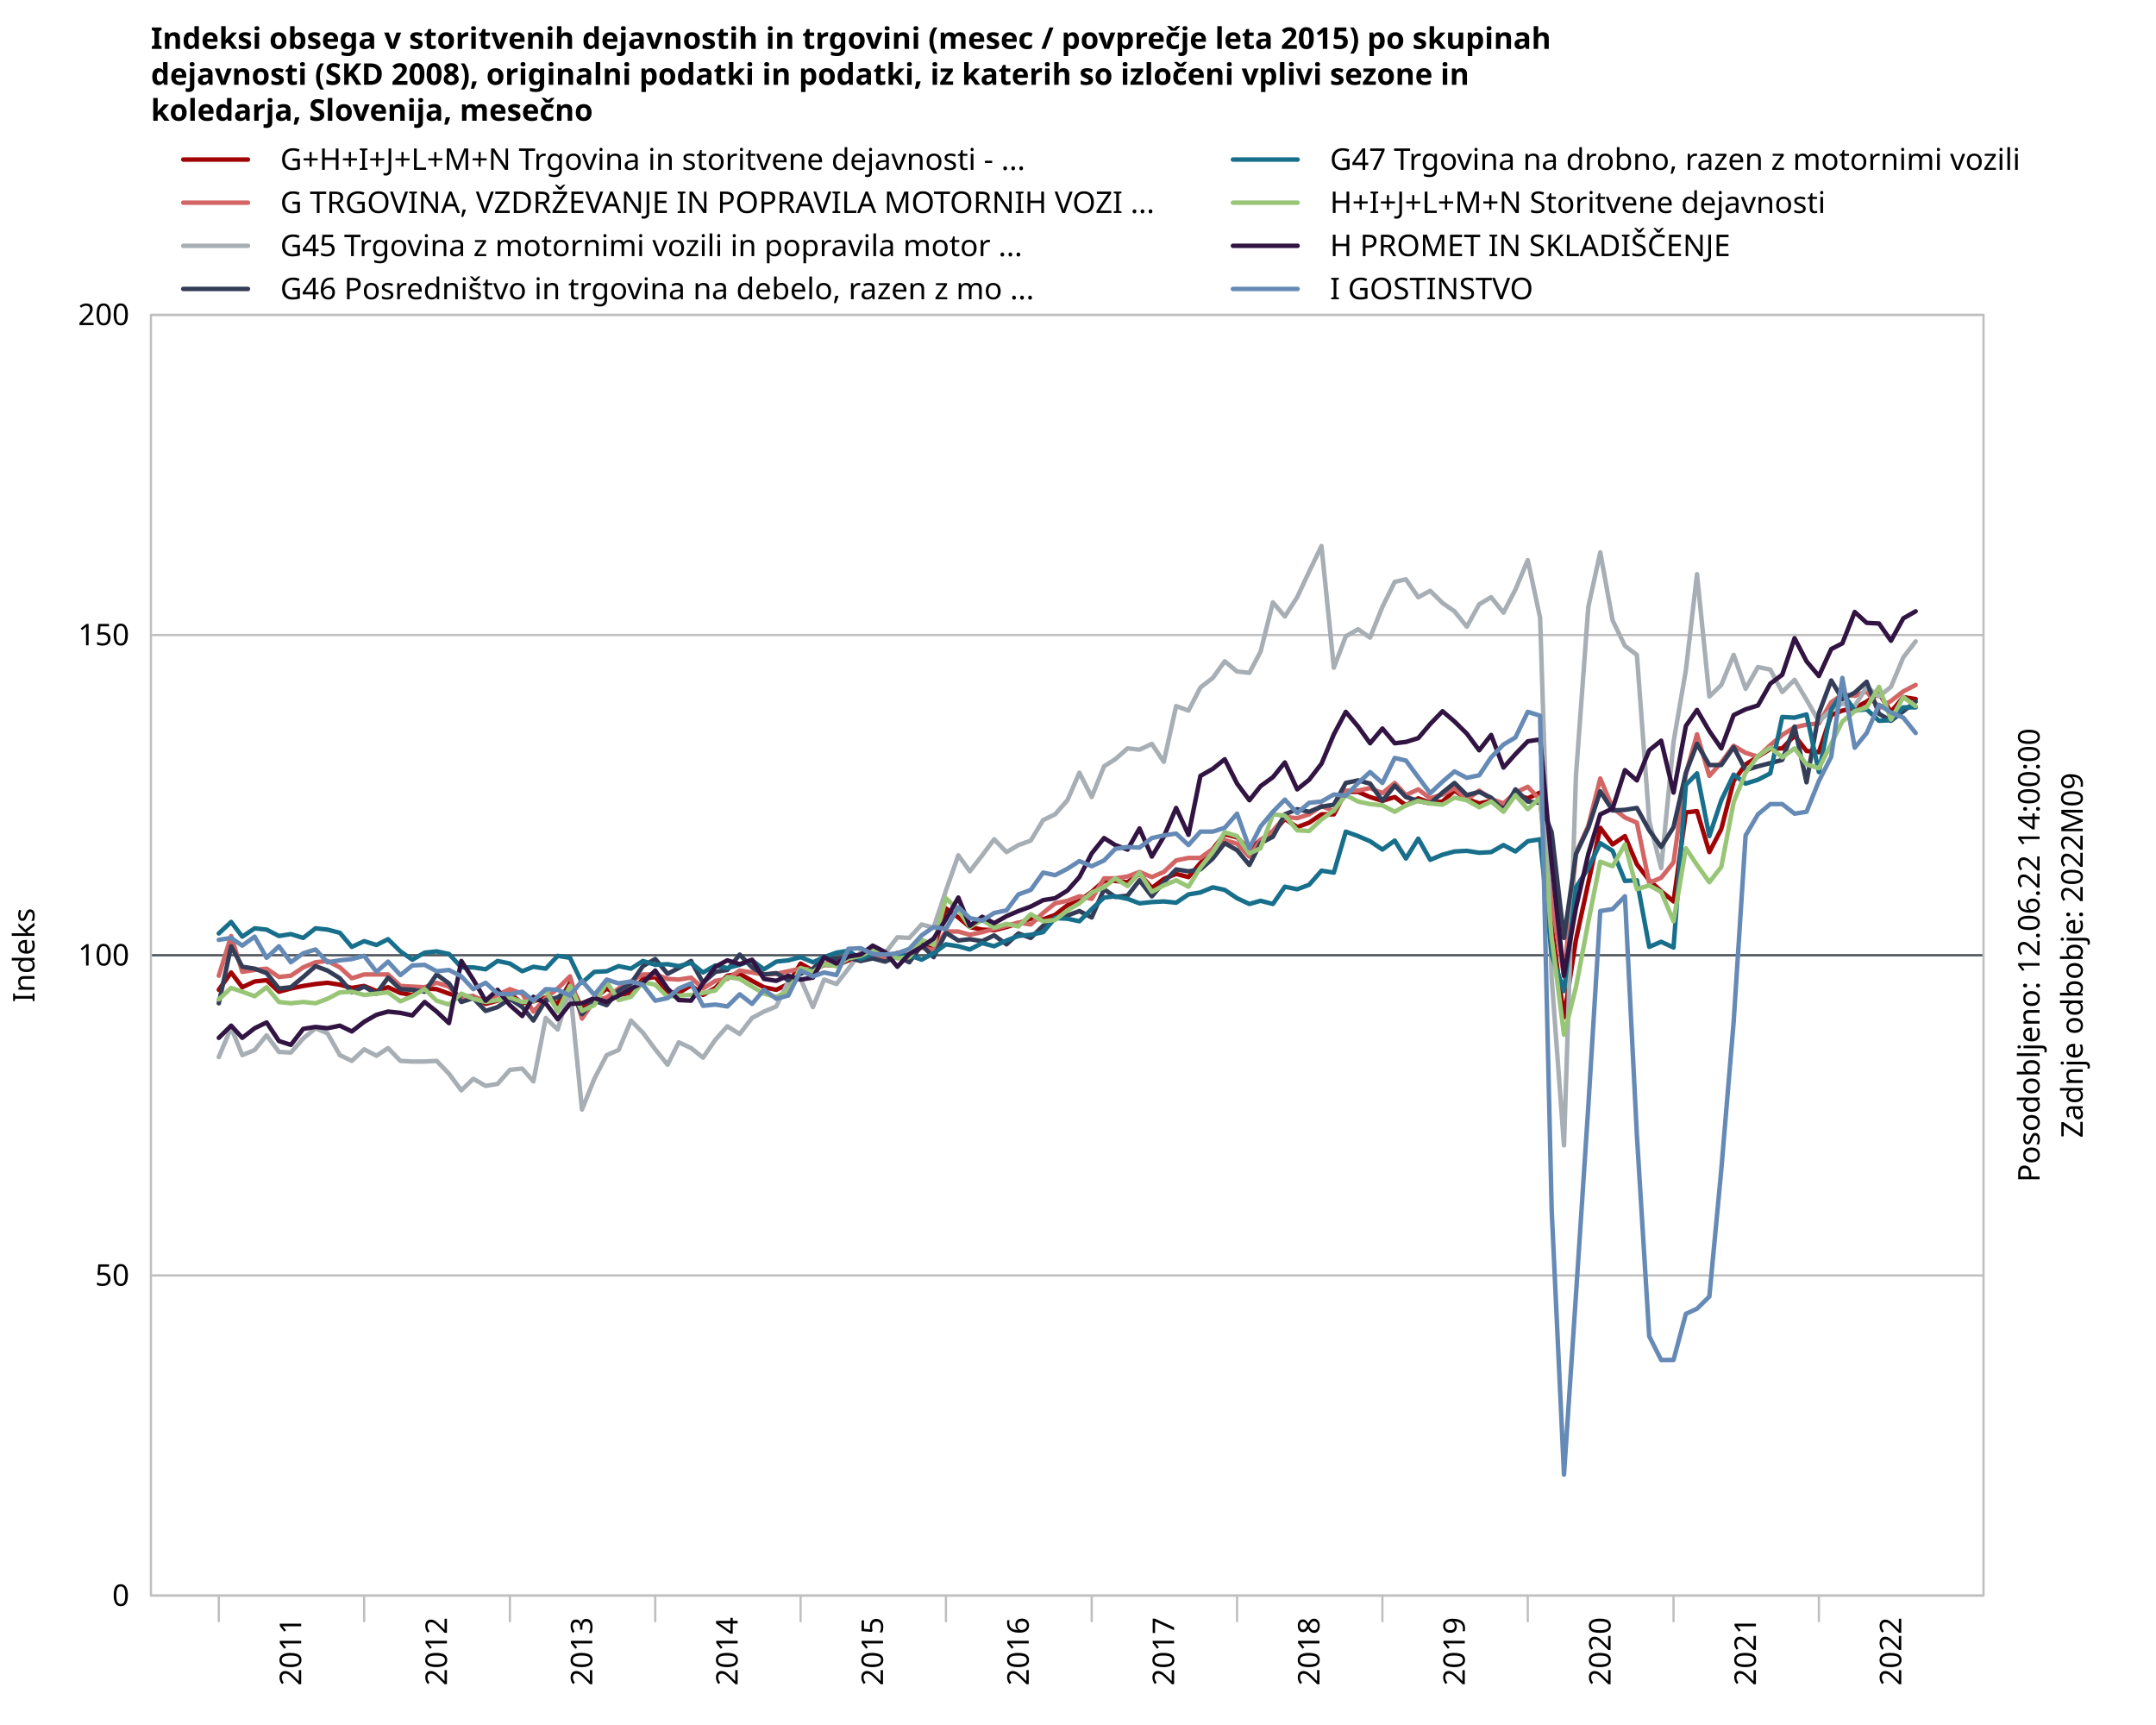
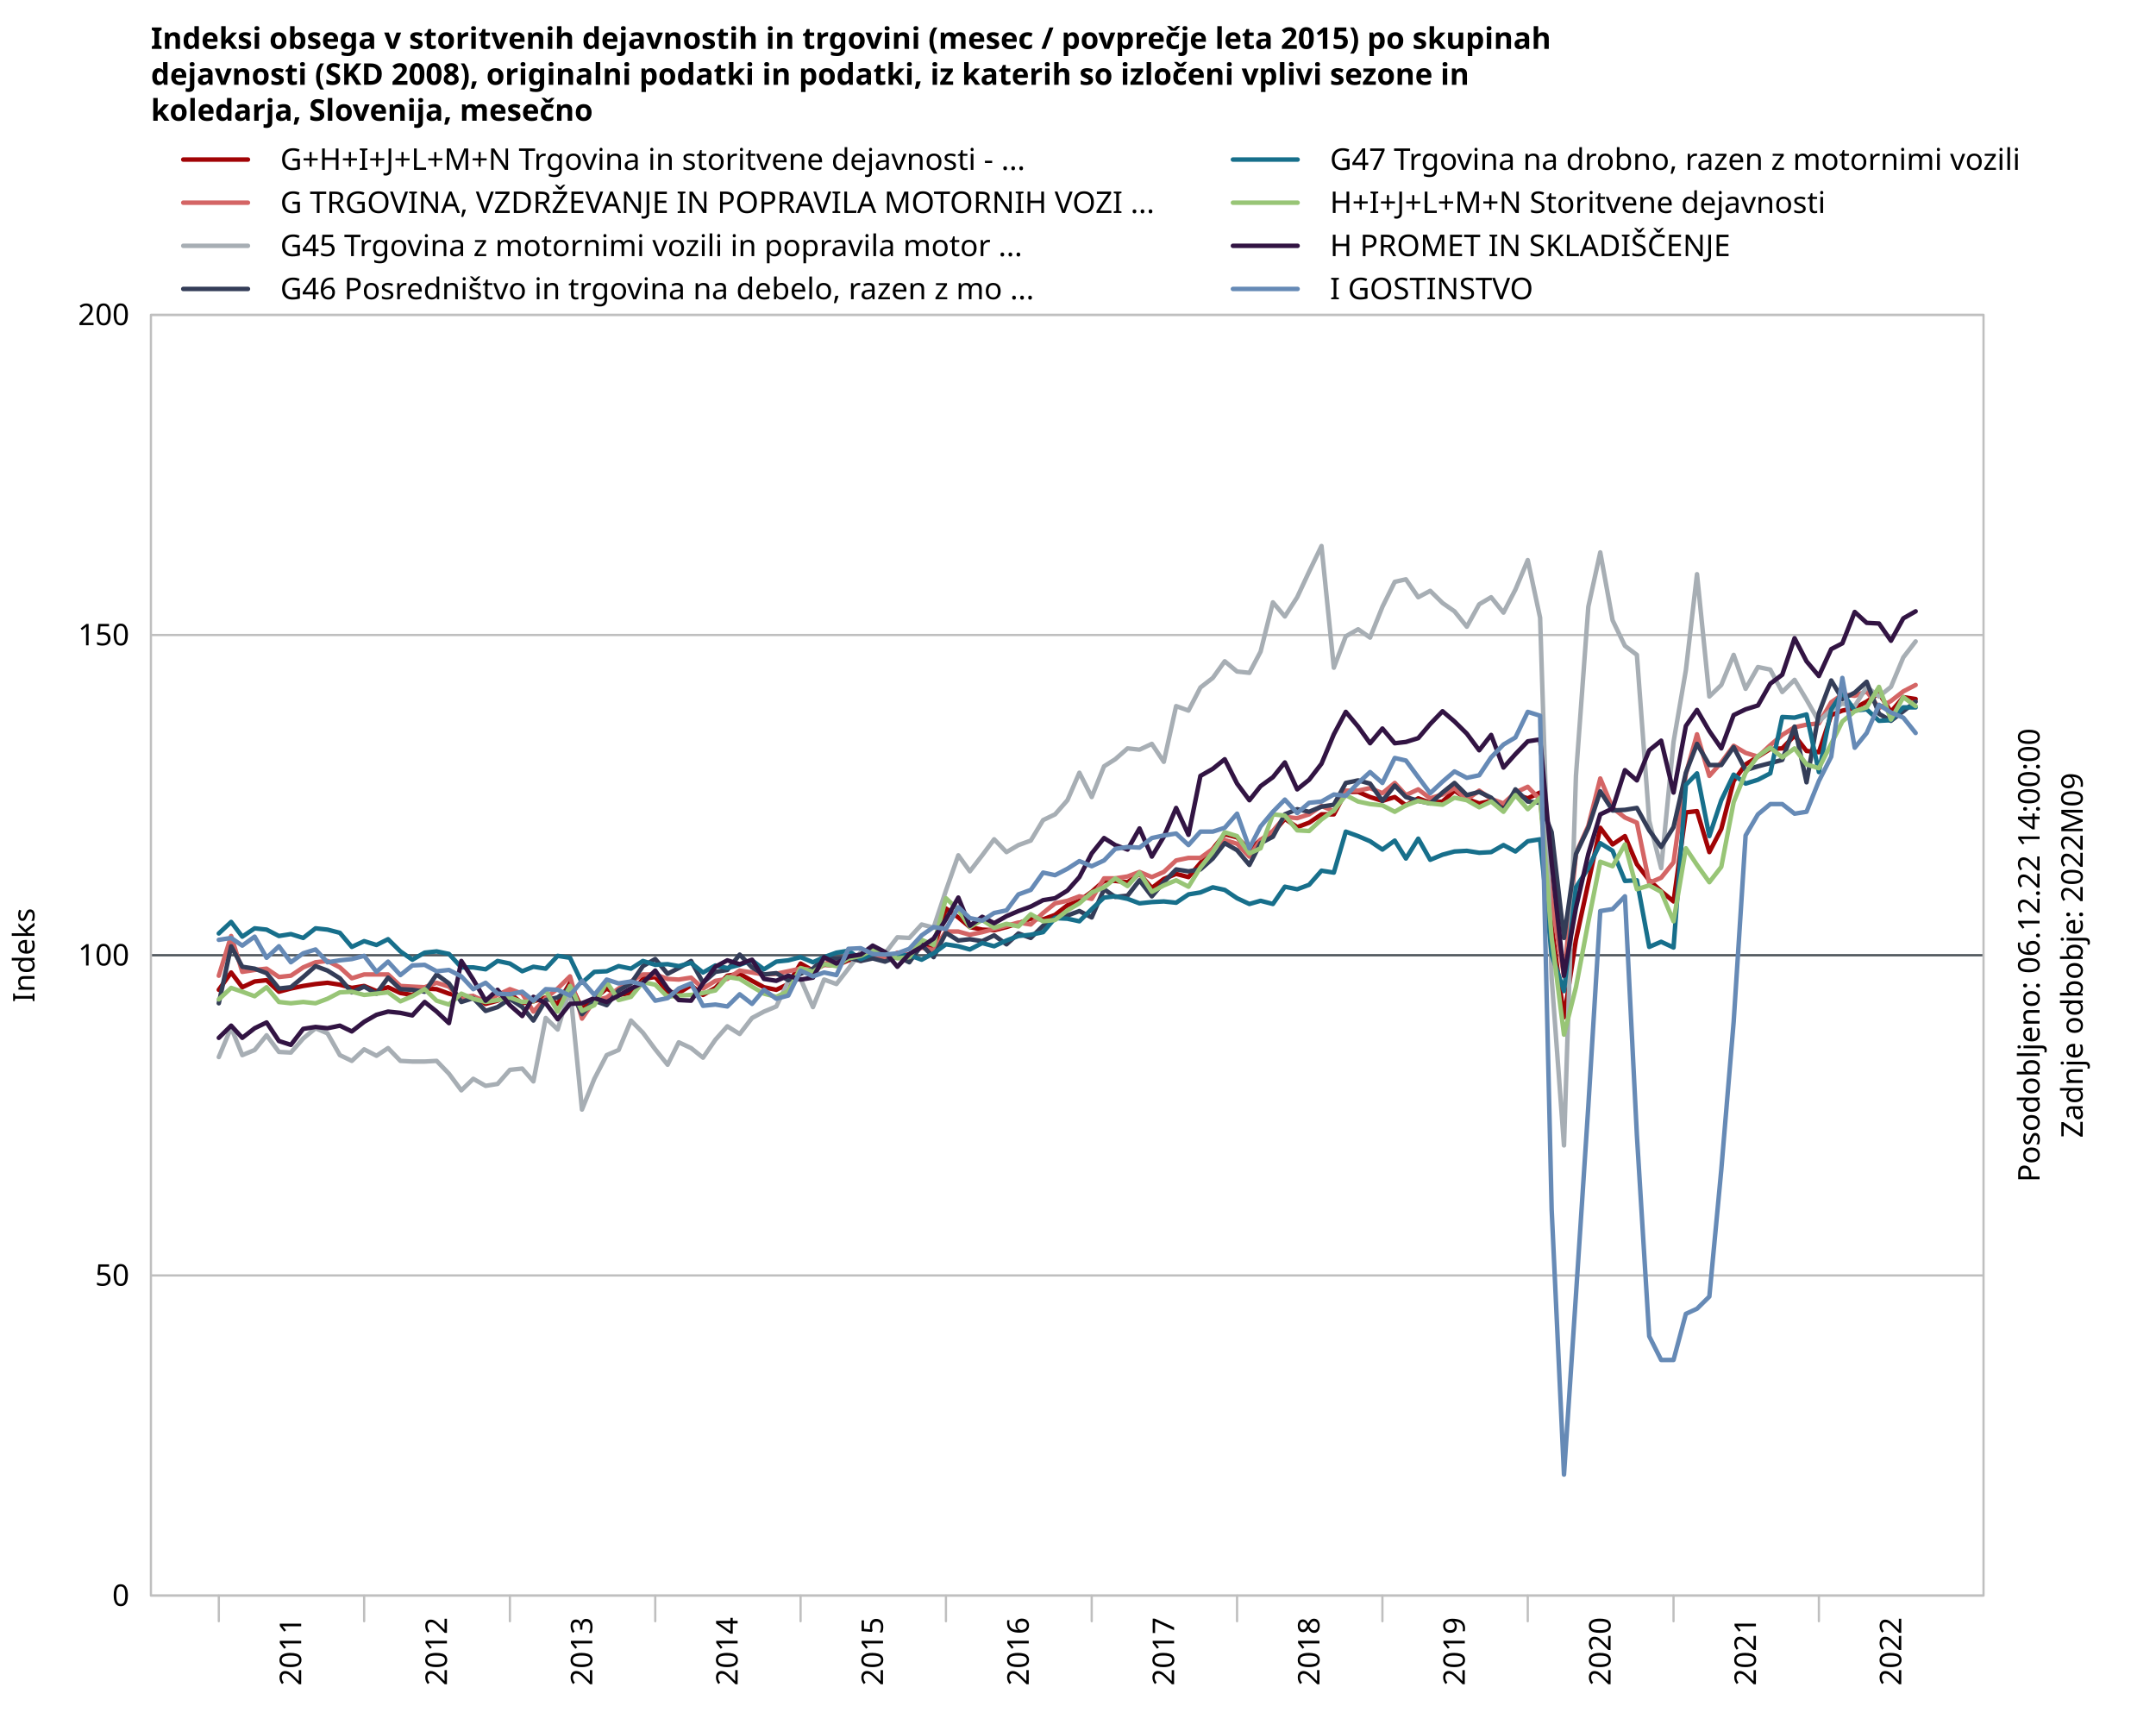
<svg xmlns="http://www.w3.org/2000/svg" class="svglite" data-engine-version="2.0" width="720.00pt" height="576.00pt" viewBox="0 0 720.00 576.00">
  <defs>
    <style type="text/css">
    .svglite line, .svglite polyline, .svglite polygon, .svglite path, .svglite rect, .svglite circle {
      fill: none;
      stroke: #000000;
      stroke-linecap: round;
      stroke-linejoin: round;
      stroke-miterlimit: 10.00;
    }
  </style>
  </defs>
  <rect width="100%" height="100%" style="stroke: none; fill: #FFFFFF;" />
  <defs>
    <clipPath id="cpMC4wMHw3MjAuMDB8MC4wMHw1NzYuMDA=">
      <rect x="0.00" y="0.00" width="720.00" height="576.00" />
    </clipPath>
  </defs>
  <g clip-path="url(#cpMC4wMHw3MjAuMDB8MC4wMHw1NzYuMDA=)">
</g>
  <defs>
    <clipPath id="cpNTAuNDB8NjYyLjQwfDEwNS4xMnw1MzIuODA=">
      <rect x="50.40" y="105.12" width="612.00" height="427.68" />
    </clipPath>
  </defs>
  <g clip-path="url(#cpNTAuNDB8NjYyLjQwfDEwNS4xMnw1MzIuODA=)">
    <line x1="50.40" y1="532.80" x2="662.40" y2="532.80" style="stroke-width: 0.75; stroke: #BFBFBF;" />
    <line x1="50.40" y1="425.88" x2="662.40" y2="425.88" style="stroke-width: 0.75; stroke: #BFBFBF;" />
    <line x1="50.40" y1="318.96" x2="662.40" y2="318.96" style="stroke-width: 0.75; stroke: #BFBFBF;" />
    <line x1="50.40" y1="212.04" x2="662.40" y2="212.04" style="stroke-width: 0.75; stroke: #BFBFBF;" />
    <line x1="50.40" y1="105.12" x2="662.40" y2="105.12" style="stroke-width: 0.75; stroke: #BFBFBF;" />
  </g>
  <g clip-path="url(#cpMC4wMHw3MjAuMDB8MC4wMHw1NzYuMDA=)">
</g>
  <g clip-path="url(#cpNTAuNDB8NjYyLjQwfDEwNS4xMnw1MzIuODA=)">
    <line x1="50.40" y1="318.96" x2="662.40" y2="318.96" style="stroke-width: 0.75; stroke: #50575E;" />
    <polyline points="73.07,330.51 77.19,324.73 80.91,329.65 85.04,327.73 89.03,327.30 93.15,331.15 97.14,330.08 101.26,329.22 105.38,328.58 109.37,328.16 113.50,328.80 117.49,329.87 121.61,329.22 125.73,330.94 129.59,329.65 133.71,331.58 137.70,332.22 141.82,330.08 145.81,330.29 149.93,331.79 154.06,332.86 158.05,332.65 162.17,335.21 166.16,334.14 170.28,331.79 174.40,335.00 178.13,334.36 182.25,333.07 186.24,335.21 190.36,328.16 194.35,336.92 198.48,333.50 202.60,330.08 206.59,332.22 210.71,331.58 214.70,326.87 218.82,326.23 222.95,331.15 226.67,331.58 230.79,329.01 234.78,332.22 238.90,329.87 242.89,325.80 247.02,325.16 251.14,327.51 255.13,329.65 259.25,330.51 263.24,328.58 267.36,321.74 271.49,324.09 275.21,322.17 279.33,322.38 283.32,320.67 287.45,319.82 291.43,317.04 295.56,318.75 299.68,319.60 303.67,319.39 307.79,314.47 311.78,316.82 315.90,303.35 320.03,306.34 323.88,309.55 328.01,310.41 332.00,310.62 336.12,309.55 340.11,308.27 344.23,306.77 348.35,306.98 352.34,305.49 356.47,302.28 360.46,300.78 364.58,297.79 368.70,294.15 372.43,294.15 376.55,294.58 380.54,291.80 384.66,296.51 388.65,293.51 392.77,291.80 396.90,292.87 400.88,288.17 405.01,283.46 409.00,278.54 413.12,279.61 417.24,283.89 420.97,280.47 425.09,278.12 429.08,273.41 433.20,276.19 437.19,274.70 441.31,271.92 445.44,271.92 449.43,264.43 453.55,264.43 457.54,266.14 461.66,267.42 465.78,266.14 469.51,268.92 473.63,266.57 477.62,268.07 481.74,267.64 485.73,264.00 489.85,266.78 493.98,268.28 497.97,267.42 502.09,268.92 506.08,265.29 510.20,266.57 514.32,264.64 518.18,309.34 522.30,339.70 526.29,313.83 530.42,294.80 534.41,276.41 538.53,281.97 542.65,279.19 546.64,288.59 550.76,293.94 554.75,297.58 558.88,301.00 563.00,271.27 566.72,270.85 570.84,284.53 574.83,276.83 578.96,260.80 582.95,255.24 587.07,252.67 591.19,250.10 595.18,249.89 599.30,245.61 603.29,250.75 607.42,251.17 611.54,238.77 615.26,237.27 619.39,236.42 623.38,234.28 627.50,231.50 631.49,237.70 635.61,232.78 639.73,233.42 " style="stroke-width: 1.50; stroke: #A10305;" />
    <polyline points="73.07,325.80 77.19,312.54 80.91,324.52 85.04,323.88 89.03,323.45 93.15,326.23 97.14,325.80 101.26,323.02 105.38,321.31 109.37,320.88 113.50,323.02 117.49,326.66 121.61,325.38 125.73,325.38 129.59,325.38 133.71,329.22 137.70,329.44 141.82,329.65 145.81,328.16 149.93,329.44 154.06,333.71 158.05,332.65 162.17,334.36 166.16,332.22 170.28,330.29 174.40,331.79 178.13,337.78 182.25,333.29 186.24,330.08 190.36,326.02 194.35,340.13 198.48,334.14 202.60,333.07 206.59,330.08 210.71,327.73 214.70,325.38 218.82,325.38 222.95,326.87 226.67,327.09 230.79,326.44 234.78,330.08 238.90,327.51 242.89,326.87 247.02,324.09 251.14,324.73 255.13,325.38 259.25,325.16 263.24,324.31 267.36,323.45 271.49,323.88 275.21,321.95 279.33,320.24 283.32,319.39 287.45,320.88 291.43,318.96 295.56,320.24 299.68,318.10 303.67,318.75 307.79,316.39 311.78,317.25 315.90,311.05 320.03,311.05 323.88,312.12 328.01,311.26 332.00,310.19 336.12,309.12 340.11,308.05 344.23,308.70 348.35,304.85 352.34,301.64 356.47,300.78 360.46,299.29 364.58,300.14 368.70,293.30 372.43,293.30 376.55,292.66 380.54,291.16 384.66,292.87 388.65,291.16 392.77,287.31 396.90,286.46 400.88,286.46 405.01,283.46 409.00,280.47 413.12,281.75 417.24,286.03 420.97,280.47 425.09,277.48 429.08,272.77 433.20,273.20 437.19,271.92 441.31,269.14 445.44,270.85 449.43,264.00 453.55,264.00 457.54,263.15 461.66,264.86 465.78,261.44 469.51,265.50 473.63,263.58 477.62,266.57 481.74,265.29 485.73,263.15 489.85,267.00 493.98,264.00 497.97,266.78 502.09,268.28 506.08,264.64 510.20,262.72 514.32,267.00 518.18,301.00 522.30,326.02 526.29,284.96 530.42,275.76 534.41,259.94 538.53,269.78 542.65,272.98 546.64,274.70 550.76,294.80 554.75,293.09 558.88,287.95 563.00,258.44 566.72,245.19 570.84,259.08 574.83,254.59 578.96,249.03 582.95,251.39 587.07,252.67 591.19,248.82 595.18,245.40 599.30,242.83 603.29,241.98 607.42,241.55 611.54,234.49 615.26,231.93 619.39,232.35 623.38,230.86 627.50,236.42 631.49,234.07 635.61,230.86 639.73,228.72 " style="stroke-width: 1.50; stroke: #D46565;" />
    <polyline points="73.07,352.96 77.19,343.12 80.91,352.32 85.04,350.61 89.03,345.69 93.15,351.25 97.14,351.46 101.26,346.76 105.38,343.34 109.37,345.05 113.50,352.32 117.49,354.24 121.61,350.39 125.73,352.53 129.59,349.97 133.71,354.24 137.70,354.46 141.82,354.46 145.81,354.24 149.93,358.52 154.06,364.08 158.05,360.23 162.17,362.58 166.16,361.94 170.28,357.24 174.40,356.81 178.13,361.09 182.25,339.92 186.24,343.77 190.36,330.08 194.35,370.50 198.48,360.23 202.60,352.32 206.59,350.61 210.71,340.77 214.70,344.83 218.82,350.39 222.95,355.53 226.67,348.04 230.79,349.97 234.78,353.17 238.90,347.19 242.89,342.70 247.02,345.26 251.14,339.92 255.13,337.78 259.25,336.07 263.24,327.73 267.36,326.87 271.49,336.28 275.21,327.09 279.33,328.58 283.32,323.45 287.45,317.89 291.43,318.32 295.56,318.32 299.68,312.97 303.67,313.19 307.79,308.70 311.78,309.76 315.90,297.36 320.03,285.60 323.88,290.95 328.01,285.60 332.00,280.25 336.12,284.53 340.11,282.18 344.23,280.68 348.35,273.84 352.34,271.92 356.47,267.21 360.46,258.02 364.58,266.14 368.70,255.88 372.43,253.52 376.55,249.89 380.54,250.32 384.66,248.39 388.65,254.38 392.77,235.78 396.90,237.27 400.88,229.57 405.01,226.37 409.00,220.81 413.12,224.23 417.24,224.66 420.97,217.60 425.09,201.13 429.08,205.84 433.20,199.42 437.19,190.87 441.31,182.32 445.44,222.95 449.43,212.47 453.55,210.12 457.54,212.90 461.66,202.63 465.78,194.29 469.51,193.44 473.63,199.42 477.62,197.29 481.74,201.35 485.73,204.13 489.85,209.26 493.98,201.78 497.97,199.42 502.09,204.56 506.08,196.86 510.20,187.02 514.32,206.27 518.18,326.66 522.30,382.47 526.29,259.08 530.42,202.63 534.41,184.45 538.53,207.12 542.65,215.68 546.64,218.67 550.76,274.05 554.75,289.88 558.88,247.75 563.00,223.80 566.72,191.73 570.84,232.57 574.83,228.72 578.96,218.67 582.95,230.00 587.07,222.73 591.19,223.59 595.18,231.07 599.30,227.01 603.29,233.64 607.42,240.91 611.54,237.06 615.26,234.92 619.39,235.78 623.38,229.36 627.50,232.57 631.49,229.36 635.61,219.52 639.73,214.18 " style="stroke-width: 1.50; stroke: #A7AEB4;" />
    <polyline points="73.07,335.00 77.19,315.97 80.91,322.81 85.04,323.45 89.03,324.95 93.15,330.08 97.14,329.65 101.26,326.23 105.38,322.60 109.37,324.09 113.50,326.66 117.49,331.36 121.61,329.44 125.73,331.79 129.59,326.44 133.71,330.29 137.70,330.51 141.82,331.15 145.81,325.38 149.93,328.37 154.06,334.57 158.05,333.29 162.17,337.56 166.16,336.28 170.28,333.50 174.40,336.28 178.13,340.77 182.25,333.93 186.24,333.07 190.36,329.87 194.35,338.63 198.48,334.14 202.60,335.64 206.59,330.72 210.71,328.37 214.70,322.60 218.82,320.24 222.95,325.16 226.67,323.24 230.79,320.88 234.78,328.16 238.90,324.52 242.89,323.88 247.02,318.75 251.14,323.02 255.13,325.38 259.25,324.95 263.24,327.30 267.36,325.16 271.49,323.45 275.21,319.82 279.33,320.03 283.32,319.82 287.45,320.88 291.43,320.03 295.56,321.10 299.68,319.39 303.67,321.31 307.79,315.54 311.78,319.60 315.90,311.48 320.03,314.04 323.88,313.61 328.01,314.26 332.00,312.33 336.12,315.32 340.11,311.69 344.23,313.19 348.35,309.12 352.34,306.34 356.47,305.70 360.46,304.21 364.58,306.34 368.70,296.93 372.43,299.50 376.55,299.07 380.54,293.94 384.66,299.29 388.65,294.58 392.77,290.31 396.90,290.95 400.88,290.31 405.01,286.67 409.00,281.54 413.12,283.89 417.24,288.81 420.97,281.54 425.09,279.40 429.08,271.92 433.20,270.20 437.19,271.06 441.31,269.35 445.44,268.71 449.43,261.44 453.55,260.58 457.54,261.65 461.66,267.42 465.78,262.29 469.51,266.14 473.63,267.42 477.62,268.28 481.74,264.64 485.73,261.44 489.85,265.50 493.98,264.43 497.97,266.36 502.09,270.63 506.08,263.58 510.20,267.64 514.32,268.07 518.18,277.90 522.30,313.19 526.29,285.17 530.42,276.41 534.41,264.22 538.53,270.63 542.65,270.42 546.64,269.78 550.76,277.26 554.75,282.82 558.88,276.19 563.00,258.02 566.72,248.39 570.84,255.45 574.83,255.45 578.96,249.46 582.95,257.16 587.07,255.88 591.19,254.81 595.18,253.74 599.30,242.62 603.29,261.22 607.42,238.13 611.54,227.22 615.26,233.42 619.39,231.29 623.38,227.65 627.50,238.34 631.49,240.69 635.61,237.49 639.73,234.28 " style="stroke-width: 1.50; stroke: #343D58;" />
    <polyline points="73.07,311.69 77.19,307.84 80.91,312.76 85.04,309.98 89.03,310.41 93.15,312.54 97.14,311.90 101.26,313.19 105.38,309.98 109.37,310.41 113.50,311.48 117.49,316.18 121.61,314.26 125.73,315.54 129.59,313.61 133.71,317.68 137.70,320.46 141.82,318.10 145.81,317.68 149.93,318.53 154.06,323.02 158.05,323.02 162.17,323.66 166.16,320.88 170.28,321.74 174.40,324.31 178.13,322.81 182.25,323.45 186.24,319.17 190.36,319.82 194.35,328.16 198.48,324.52 202.60,324.31 206.59,322.60 210.71,323.45 214.70,320.88 218.82,322.17 222.95,321.95 226.67,322.60 230.79,321.53 234.78,324.73 238.90,322.38 242.89,323.24 247.02,322.17 251.14,320.67 255.13,323.66 259.25,321.10 263.24,320.67 267.36,319.60 271.49,321.31 275.21,319.60 279.33,318.10 283.32,317.46 287.45,320.24 291.43,318.53 295.56,318.53 299.68,318.96 303.67,318.96 307.79,320.46 311.78,318.32 315.90,315.32 320.03,315.97 323.88,317.04 328.01,314.90 332.00,315.97 336.12,314.04 340.11,312.54 344.23,312.12 348.35,311.26 352.34,306.56 356.47,306.77 360.46,307.63 364.58,303.56 368.70,299.71 372.43,299.29 376.55,300.14 380.54,301.64 384.66,301.21 388.65,301.00 392.77,301.43 396.90,298.65 400.88,298.00 405.01,296.29 409.00,297.15 413.12,299.93 417.24,301.85 420.97,300.78 425.09,301.85 429.08,296.08 433.20,296.93 437.19,295.44 441.31,290.73 445.44,291.37 449.43,277.69 453.55,279.19 457.54,280.90 461.66,283.68 465.78,280.68 469.51,286.67 473.63,280.04 477.62,287.10 481.74,285.39 485.73,284.32 489.85,284.10 493.98,284.75 497.97,284.53 502.09,282.18 506.08,284.32 510.20,280.90 514.32,280.25 518.18,318.75 522.30,330.94 526.29,296.29 530.42,289.88 534.41,281.54 538.53,284.10 542.65,294.15 546.64,293.94 550.76,316.18 554.75,314.47 558.88,316.39 563.00,262.08 566.72,258.23 570.84,279.19 574.83,267.21 578.96,258.66 582.95,261.65 587.07,260.37 591.19,258.23 595.18,239.41 599.30,239.63 603.29,238.56 607.42,257.80 611.54,236.85 615.26,231.29 619.39,237.27 623.38,236.85 627.50,240.69 631.49,240.48 635.61,236.20 639.73,236.20 " style="stroke-width: 1.50; stroke: #176F8B;" />
    <polyline points="73.07,333.71 77.19,329.87 80.91,331.15 85.04,332.65 89.03,329.65 93.15,334.57 97.14,335.00 101.26,334.57 105.38,335.00 109.37,333.50 113.50,331.36 117.49,331.15 121.61,332.22 125.73,331.79 129.59,331.36 133.71,334.36 137.70,332.65 141.82,330.29 145.81,334.14 149.93,335.43 154.06,331.79 158.05,333.50 162.17,334.57 166.16,333.93 170.28,333.07 174.40,334.57 178.13,334.36 182.25,330.72 186.24,337.78 190.36,329.22 194.35,337.56 198.48,335.64 202.60,327.94 206.59,333.93 210.71,332.86 214.70,327.94 218.82,328.80 222.95,332.86 226.67,332.43 230.79,332.22 234.78,331.58 238.90,330.72 242.89,326.23 247.02,326.87 251.14,329.44 255.13,331.79 259.25,332.86 263.24,330.94 267.36,323.24 271.49,324.52 275.21,321.95 279.33,322.60 283.32,320.03 287.45,319.17 291.43,317.25 295.56,318.53 299.68,320.03 303.67,319.60 307.79,313.83 311.78,315.54 315.90,299.93 320.03,303.78 323.88,309.55 328.01,307.20 332.00,309.76 336.12,308.48 340.11,309.34 344.23,305.27 348.35,307.63 352.34,307.20 356.47,303.99 360.46,301.64 364.58,298.00 368.70,296.29 372.43,293.30 376.55,295.87 380.54,291.37 384.66,297.79 388.65,295.65 392.77,293.94 396.90,296.08 400.88,289.66 405.01,284.53 409.00,277.90 413.12,279.19 417.24,284.96 420.97,283.25 425.09,271.92 429.08,272.34 433.20,277.26 437.19,277.48 441.31,273.63 445.44,270.63 449.43,265.50 453.55,267.64 457.54,268.49 461.66,268.92 465.78,271.06 469.51,268.92 473.63,267.42 477.62,268.28 481.74,268.71 485.73,266.36 489.85,267.21 493.98,269.56 497.97,267.64 502.09,271.06 506.08,265.50 510.20,270.20 514.32,266.36 518.18,313.19 522.30,345.48 526.29,329.65 530.42,307.84 534.41,287.74 538.53,289.24 542.65,281.97 546.64,296.93 550.76,295.65 554.75,297.79 558.88,307.63 563.00,283.25 566.72,288.81 570.84,294.58 574.83,289.45 578.96,267.85 582.95,258.02 587.07,252.46 591.19,249.68 595.18,252.88 599.30,249.89 603.29,255.24 607.42,256.52 611.54,248.39 615.26,240.91 619.39,237.49 623.38,236.20 627.50,229.36 631.49,240.27 635.61,232.78 639.73,235.78 " style="stroke-width: 1.50; stroke: #98C576;" />
    <polyline points="73.07,346.55 77.19,342.48 80.91,346.55 85.04,343.34 89.03,341.41 93.15,347.61 97.14,348.90 101.26,343.55 105.38,342.91 109.37,343.34 113.50,342.48 117.49,344.41 121.61,341.20 125.73,338.85 129.59,337.78 133.71,338.21 137.70,339.06 141.82,334.57 145.81,337.78 149.93,341.63 154.06,320.88 158.05,327.09 162.17,334.14 166.16,330.51 170.28,335.64 174.40,339.27 178.13,332.86 182.25,335.00 186.24,340.34 190.36,335.21 194.35,335.00 198.48,333.29 202.60,334.57 206.59,332.43 210.71,330.08 214.70,328.16 218.82,324.09 222.95,330.08 226.67,333.93 230.79,334.14 234.78,328.37 238.90,322.81 242.89,320.67 247.02,321.95 251.14,320.46 255.13,326.87 259.25,327.51 263.24,325.80 267.36,327.09 271.49,326.44 275.21,319.60 279.33,321.74 283.32,319.39 287.45,318.75 291.43,315.75 295.56,317.89 299.68,322.81 303.67,318.53 307.79,316.18 311.78,313.40 315.90,306.98 320.03,299.71 323.88,309.12 328.01,306.13 332.00,308.27 336.12,305.92 340.11,304.21 344.23,302.71 348.35,300.57 352.34,299.93 356.47,297.36 360.46,292.87 364.58,284.96 368.70,279.83 372.43,282.18 376.55,283.68 380.54,276.62 384.66,286.03 388.65,279.40 392.77,269.78 396.90,278.76 400.88,259.08 405.01,256.73 409.00,253.52 413.12,261.65 417.24,267.21 420.97,262.51 425.09,259.51 429.08,254.59 433.20,263.58 437.19,260.37 441.31,255.02 445.44,245.19 449.43,237.70 453.55,242.62 457.54,248.18 461.66,243.26 465.78,248.18 469.51,247.75 473.63,246.47 477.62,241.76 481.74,237.49 485.73,240.91 489.85,244.97 493.98,250.53 497.97,245.40 502.09,256.30 506.08,251.81 510.20,247.54 514.32,246.90 518.18,288.17 522.30,325.80 526.29,303.14 530.42,285.17 534.41,271.92 538.53,269.99 542.65,257.16 546.64,260.58 550.76,250.53 554.75,247.32 558.88,264.64 563.00,242.41 566.72,237.06 570.84,244.12 574.83,249.89 578.96,238.77 582.95,236.85 587.07,235.56 591.19,228.29 595.18,225.30 599.30,213.11 603.29,220.81 607.42,225.73 611.54,216.74 615.26,214.82 619.39,204.34 623.38,207.98 627.50,208.19 631.49,213.96 635.61,206.48 639.73,204.13 " style="stroke-width: 1.50; stroke: #321443;" />
    <polyline points="73.07,313.83 77.19,313.19 80.91,315.75 85.04,312.76 89.03,319.82 93.15,315.97 97.14,321.31 101.26,318.32 105.38,317.04 109.37,321.31 113.50,320.67 117.49,320.24 121.61,319.17 125.73,324.52 129.59,321.10 133.71,325.59 137.70,322.38 141.82,322.17 145.81,324.31 149.93,323.88 154.06,326.02 158.05,330.29 162.17,328.16 166.16,331.79 170.28,332.00 174.40,331.15 178.13,334.14 182.25,330.29 186.24,330.51 190.36,332.43 194.35,327.51 198.48,332.22 202.60,327.09 206.59,328.37 210.71,327.73 214.70,328.80 218.82,334.14 222.95,333.29 226.67,330.08 230.79,328.37 234.78,335.85 238.90,335.43 242.89,336.07 247.02,332.00 251.14,335.21 255.13,330.51 259.25,333.50 263.24,332.43 267.36,324.09 271.49,326.02 275.21,324.73 279.33,325.59 283.32,316.82 287.45,316.61 291.43,318.53 295.56,318.75 299.68,318.32 303.67,316.82 307.79,312.33 311.78,309.55 315.90,310.19 320.03,302.92 323.88,306.56 328.01,307.41 332.00,304.85 336.12,303.99 340.11,298.65 344.23,297.15 348.35,291.37 352.34,292.23 356.47,290.09 360.46,287.53 364.58,289.24 368.70,287.31 372.43,283.46 376.55,282.82 380.54,283.03 384.66,279.83 388.65,278.97 392.77,278.33 396.90,282.18 400.88,277.69 405.01,277.69 409.00,276.41 413.12,271.70 417.24,283.25 420.97,275.98 425.09,271.06 429.08,267.00 433.20,271.49 437.19,268.07 441.31,267.64 445.44,265.29 449.43,265.71 453.55,261.44 457.54,257.80 461.66,261.44 465.78,253.10 469.51,253.95 473.63,259.51 477.62,264.86 481.74,261.01 485.73,257.59 489.85,259.73 493.98,258.87 497.97,252.88 502.09,248.61 506.08,246.25 510.20,237.70 514.32,238.98 518.18,403.85 522.30,492.38 526.29,432.51 530.42,369.43 534.41,304.21 538.53,303.56 542.65,299.29 546.64,379.05 550.76,446.19 554.75,454.11 558.88,454.11 563.00,438.71 566.72,437.00 570.84,432.94 574.83,390.60 578.96,341.20 582.95,278.97 587.07,271.92 591.19,268.49 595.18,268.49 599.30,271.70 603.29,271.06 607.42,260.80 611.54,252.67 615.26,226.37 619.39,249.68 623.38,244.76 627.50,235.35 631.49,237.91 635.61,239.63 639.73,244.76 " style="stroke-width: 1.50; stroke: #668AB6;" />
  </g>
  <g clip-path="url(#cpMC4wMHw3MjAuMDB8MC4wMHw1NzYuMDA=)">
    <line x1="73.07" y1="532.80" x2="73.07" y2="541.35" style="stroke-width: 0.75; stroke: #BFBFBF;" />
    <line x1="121.61" y1="532.80" x2="121.61" y2="541.35" style="stroke-width: 0.75; stroke: #BFBFBF;" />
    <line x1="170.28" y1="532.80" x2="170.28" y2="541.35" style="stroke-width: 0.75; stroke: #BFBFBF;" />
    <line x1="218.82" y1="532.80" x2="218.82" y2="541.35" style="stroke-width: 0.75; stroke: #BFBFBF;" />
    <line x1="267.36" y1="532.80" x2="267.36" y2="541.35" style="stroke-width: 0.75; stroke: #BFBFBF;" />
    <line x1="315.90" y1="532.80" x2="315.90" y2="541.35" style="stroke-width: 0.75; stroke: #BFBFBF;" />
    <line x1="364.58" y1="532.80" x2="364.58" y2="541.35" style="stroke-width: 0.75; stroke: #BFBFBF;" />
    <line x1="413.12" y1="532.80" x2="413.12" y2="541.35" style="stroke-width: 0.75; stroke: #BFBFBF;" />
    <line x1="461.66" y1="532.80" x2="461.66" y2="541.35" style="stroke-width: 0.75; stroke: #BFBFBF;" />
    <line x1="510.20" y1="532.80" x2="510.20" y2="541.35" style="stroke-width: 0.75; stroke: #BFBFBF;" />
    <line x1="558.88" y1="532.80" x2="558.88" y2="541.35" style="stroke-width: 0.75; stroke: #BFBFBF;" />
    <line x1="607.42" y1="532.80" x2="607.42" y2="541.35" style="stroke-width: 0.75; stroke: #BFBFBF;" />
    <text transform="translate(100.58,540.00) rotate(-90)" text-anchor="end" style="font-size: 10.00px; font-family: sans;" textLength="22.25px" lengthAdjust="spacingAndGlyphs">2011</text>
    <text transform="translate(149.25,540.00) rotate(-90)" text-anchor="end" style="font-size: 10.00px; font-family: sans;" textLength="22.25px" lengthAdjust="spacingAndGlyphs">2012</text>
    <text transform="translate(197.79,540.00) rotate(-90)" text-anchor="end" style="font-size: 10.00px; font-family: sans;" textLength="22.25px" lengthAdjust="spacingAndGlyphs">2013</text>
    <text transform="translate(246.33,540.00) rotate(-90)" text-anchor="end" style="font-size: 10.00px; font-family: sans;" textLength="22.25px" lengthAdjust="spacingAndGlyphs">2014</text>
    <text transform="translate(294.88,540.00) rotate(-90)" text-anchor="end" style="font-size: 10.00px; font-family: sans;" textLength="22.25px" lengthAdjust="spacingAndGlyphs">2015</text>
    <text transform="translate(343.55,540.00) rotate(-90)" text-anchor="end" style="font-size: 10.00px; font-family: sans;" textLength="22.25px" lengthAdjust="spacingAndGlyphs">2016</text>
    <text transform="translate(392.09,540.00) rotate(-90)" text-anchor="end" style="font-size: 10.00px; font-family: sans;" textLength="22.25px" lengthAdjust="spacingAndGlyphs">2017</text>
    <text transform="translate(440.63,540.00) rotate(-90)" text-anchor="end" style="font-size: 10.00px; font-family: sans;" textLength="22.25px" lengthAdjust="spacingAndGlyphs">2018</text>
    <text transform="translate(489.17,540.00) rotate(-90)" text-anchor="end" style="font-size: 10.00px; font-family: sans;" textLength="22.25px" lengthAdjust="spacingAndGlyphs">2019</text>
    <text transform="translate(537.85,540.00) rotate(-90)" text-anchor="end" style="font-size: 10.00px; font-family: sans;" textLength="22.25px" lengthAdjust="spacingAndGlyphs">2020</text>
    <text transform="translate(586.39,540.00) rotate(-90)" text-anchor="end" style="font-size: 10.00px; font-family: sans;" textLength="22.25px" lengthAdjust="spacingAndGlyphs">2021</text>
    <text transform="translate(634.93,540.00) rotate(-90)" text-anchor="end" style="font-size: 10.00px; font-family: sans;" textLength="22.25px" lengthAdjust="spacingAndGlyphs">2022</text>
    <text x="43.20" y="536.24" text-anchor="end" style="font-size: 10.00px; font-family: sans;" textLength="5.56px" lengthAdjust="spacingAndGlyphs">0</text>
    <text x="43.20" y="429.32" text-anchor="end" style="font-size: 10.00px; font-family: sans;" textLength="11.12px" lengthAdjust="spacingAndGlyphs">50</text>
    <text x="43.20" y="322.40" text-anchor="end" style="font-size: 10.00px; font-family: sans;" textLength="16.69px" lengthAdjust="spacingAndGlyphs">100</text>
    <text x="43.20" y="215.48" text-anchor="end" style="font-size: 10.00px; font-family: sans;" textLength="16.69px" lengthAdjust="spacingAndGlyphs">150</text>
    <text x="43.20" y="108.56" text-anchor="end" style="font-size: 10.00px; font-family: sans;" textLength="16.69px" lengthAdjust="spacingAndGlyphs">200</text>
    <polygon points="50.40,532.80 662.40,532.80 662.40,105.12 50.40,105.12 " style="stroke-width: 0.75; stroke: #BFBFBF; fill: none;" />
    <text transform="translate(11.52,318.96) rotate(-90)" text-anchor="middle" style="font-size: 10.00px; font-family: sans;" textLength="29.47px" lengthAdjust="spacingAndGlyphs">Indeks</text>
-     <text transform="translate(681.12,318.96) rotate(-90)" text-anchor="middle" style="font-size: 10.00px; font-family: sans;" textLength="146.80px" lengthAdjust="spacingAndGlyphs">Posodobljeno: 12.06.22 14:00:00</text>
+     <text transform="translate(681.12,318.96) rotate(-90)" text-anchor="middle" style="font-size: 10.00px; font-family: sans;" textLength="146.80px" lengthAdjust="spacingAndGlyphs">Posodobljeno: 06.12.22 14:00:00</text>
    <text transform="translate(695.52,318.96) rotate(-90)" text-anchor="middle" style="font-size: 10.00px; font-family: sans;" textLength="116.21px" lengthAdjust="spacingAndGlyphs">Zadnje odbobje: 2022M09</text>
    <line x1="61.20" y1="53.28" x2="82.80" y2="53.28" style="stroke-width: 1.50; stroke: #A10305;" />
    <line x1="61.20" y1="67.68" x2="82.80" y2="67.68" style="stroke-width: 1.50; stroke: #D46565;" />
    <line x1="61.20" y1="82.08" x2="82.80" y2="82.08" style="stroke-width: 1.50; stroke: #A7AEB4;" />
    <line x1="61.20" y1="96.48" x2="82.80" y2="96.48" style="stroke-width: 1.50; stroke: #343D58;" />
    <line x1="411.74" y1="53.28" x2="433.34" y2="53.28" style="stroke-width: 1.50; stroke: #176F8B;" />
    <line x1="411.74" y1="67.68" x2="433.34" y2="67.68" style="stroke-width: 1.50; stroke: #98C576;" />
    <line x1="411.74" y1="82.08" x2="433.34" y2="82.08" style="stroke-width: 1.50; stroke: #321443;" />
    <line x1="411.74" y1="96.48" x2="433.34" y2="96.48" style="stroke-width: 1.50; stroke: #668AB6;" />
    <text x="93.60" y="56.72" style="font-size: 10.00px; font-family: sans;" textLength="245.17px" lengthAdjust="spacingAndGlyphs">G+H+I+J+L+M+N Trgovina in storitvene dejavnosti -  ...</text>
    <text x="93.60" y="71.12" style="font-size: 10.00px; font-family: sans;" textLength="307.34px" lengthAdjust="spacingAndGlyphs">G TRGOVINA, VZDRŽEVANJE IN POPRAVILA MOTORNIH VOZI ...</text>
    <text x="93.60" y="85.52" style="font-size: 10.00px; font-family: sans;" textLength="233.44px" lengthAdjust="spacingAndGlyphs">G45 Trgovina z motornimi vozili in popravila motor ...</text>
    <text x="93.60" y="99.92" style="font-size: 10.00px; font-family: sans;" textLength="241.28px" lengthAdjust="spacingAndGlyphs">G46 Posredništvo in trgovina na debelo, razen z mo ...</text>
    <text x="444.14" y="56.72" style="font-size: 10.00px; font-family: sans;" textLength="221.24px" lengthAdjust="spacingAndGlyphs">G47 Trgovina na drobno, razen z motornimi vozili </text>
    <text x="444.14" y="71.12" style="font-size: 10.00px; font-family: sans;" textLength="163.75px" lengthAdjust="spacingAndGlyphs">H+I+J+L+M+N Storitvene dejavnosti </text>
    <text x="444.14" y="85.52" style="font-size: 10.00px; font-family: sans;" textLength="146.18px" lengthAdjust="spacingAndGlyphs">H PROMET IN SKLADIŠČENJE </text>
    <text x="444.14" y="99.92" style="font-size: 10.00px; font-family: sans;" textLength="73.91px" lengthAdjust="spacingAndGlyphs">I GOSTINSTVO </text>
    <text x="50.40" y="16.32" style="font-size: 10.00px; font-weight: bold; font-family: sans;" textLength="413.63px" lengthAdjust="spacingAndGlyphs">Indeksi obsega v storitvenih dejavnostih in trgovini (mesec / povprečje leta 2015) po skupinah</text>
    <text x="50.40" y="28.32" style="font-size: 10.00px; font-weight: bold; font-family: sans;" textLength="391.91px" lengthAdjust="spacingAndGlyphs">dejavnosti (SKD 2008), originalni podatki in podatki, iz katerih so izločeni vplivi sezone in</text>
    <text x="50.40" y="40.32" style="font-size: 10.00px; font-weight: bold; font-family: sans;" textLength="132.87px" lengthAdjust="spacingAndGlyphs">koledarja, Slovenija, mesečno</text>
  </g>
</svg>
